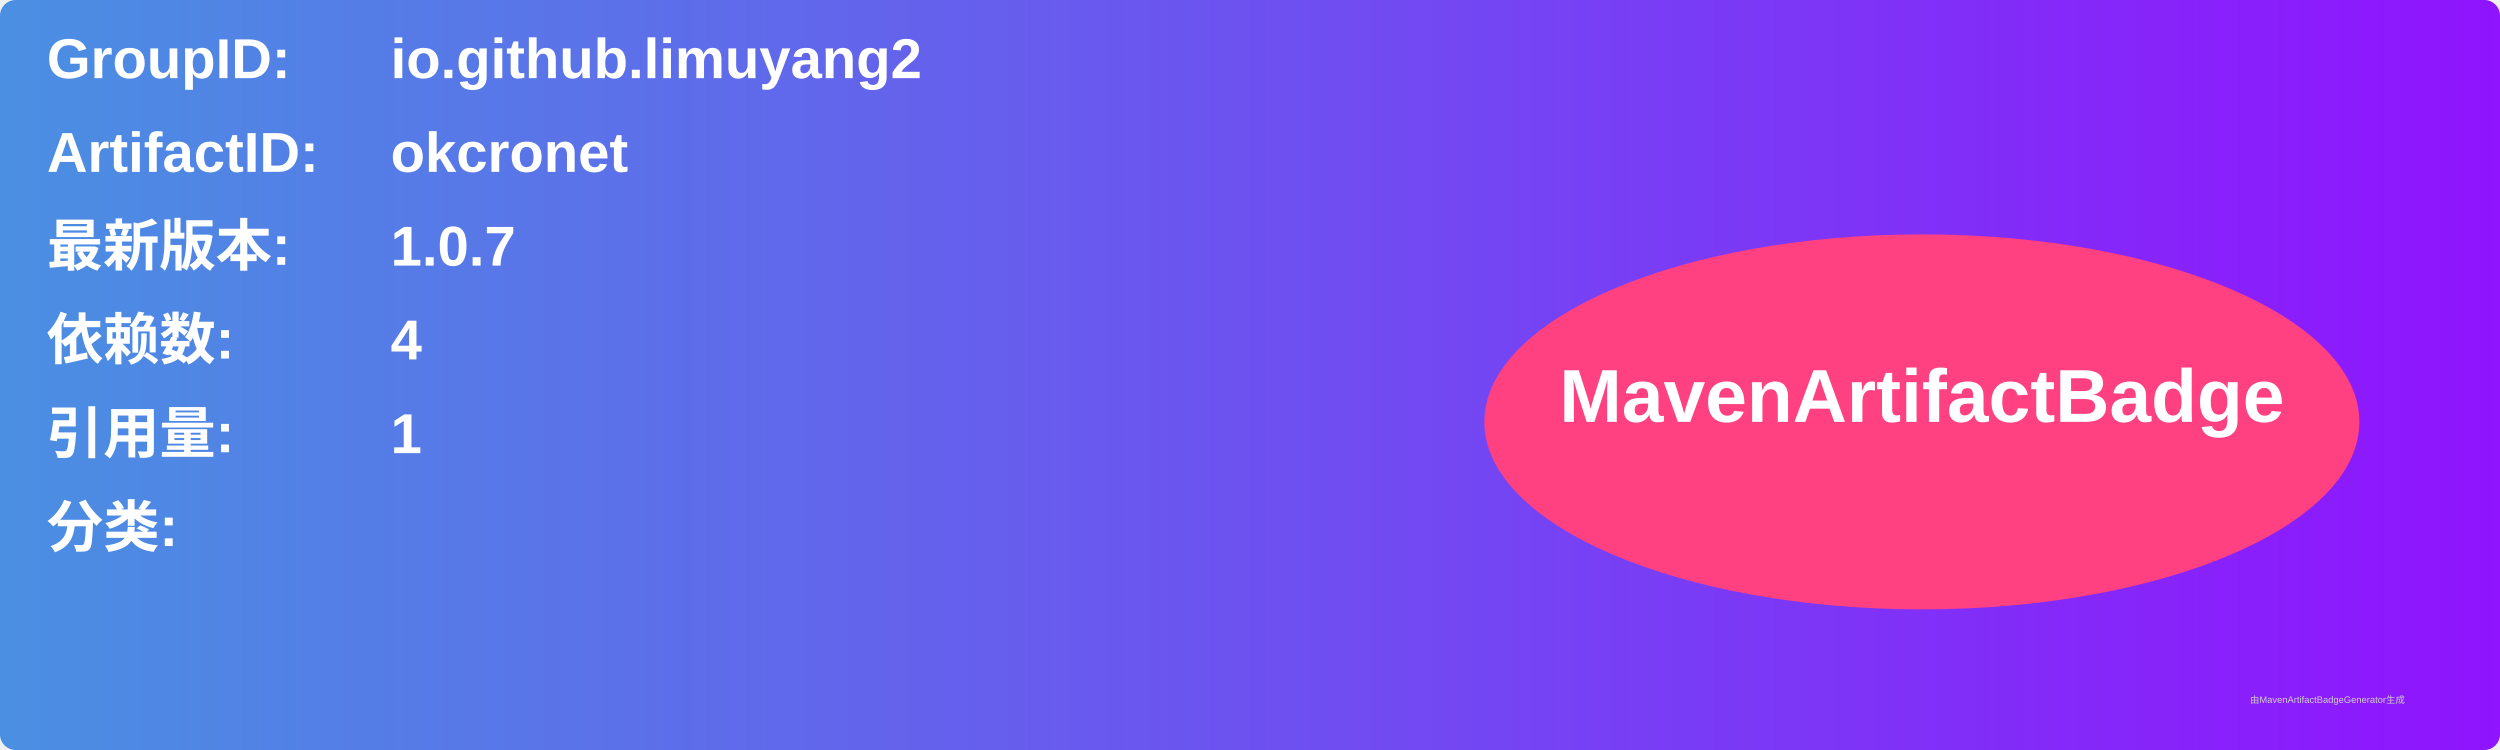
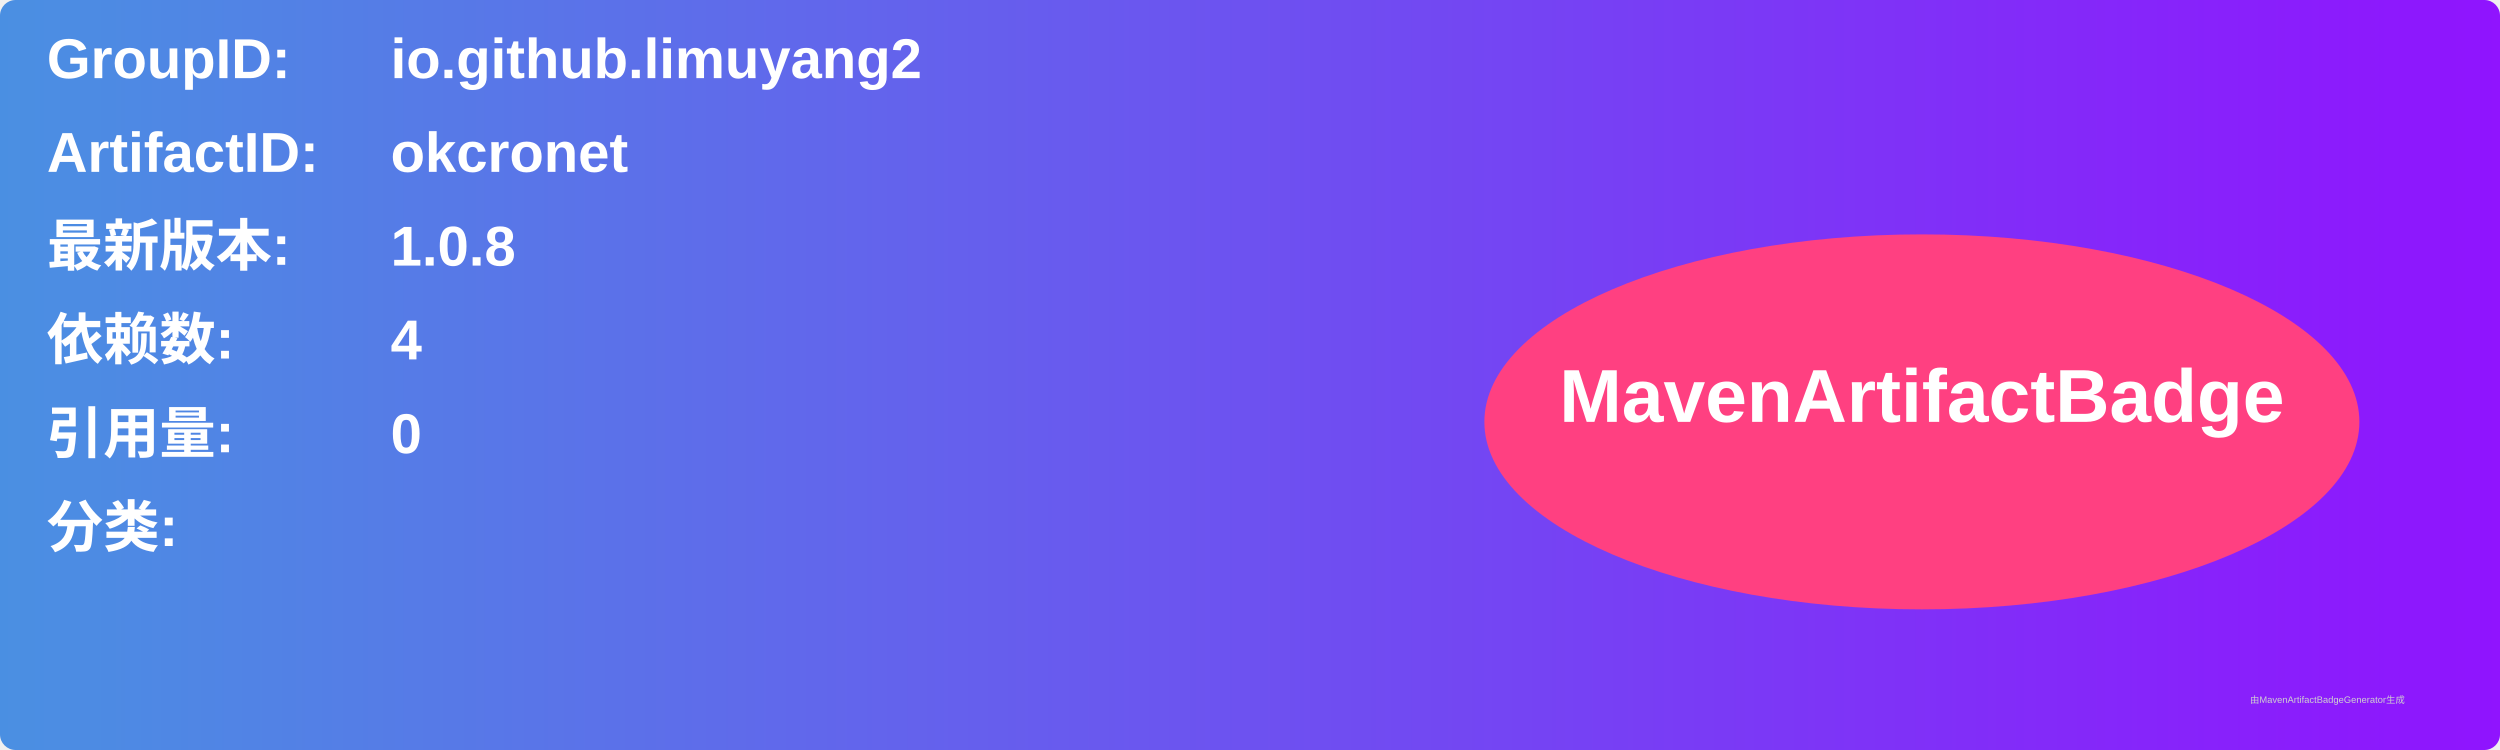
<svg xmlns="http://www.w3.org/2000/svg" width="800" height="240" viewBox="0 0 800 240">
  <linearGradient id="grad" x1="0%" y1="0%" x2="100%" y2="0%">
    <stop offset="0%" stop-color="#4a90e2" />
    <stop offset="100%" stop-color="#9013fe" />
  </linearGradient>
  <rect width="100%" height="100%" rx="5" ry="5" fill="url(#grad)" />
  <g transform="translate(15, 15)">
    <text x="0" y="10" font-family="Arial" font-size="18" fill="white" font-weight="bold" width="260">GroupID:</text>
    <text x="110" y="10" font-family="Arial" font-size="18" fill="white" font-weight="bold" width="460">io.github.limuyang2</text>
    <text x="0" y="40" font-family="Arial" font-size="18" fill="white" font-weight="bold" width="260">ArtifactID:</text>
    <text x="110" y="40" font-family="Arial" font-size="18" fill="white" font-weight="bold" width="460">okcronet</text>
    <text x="0" y="70" font-family="Arial" font-size="18" fill="white" font-weight="bold">最新版本:</text>
    <text x="110" y="70" font-family="Arial" font-size="18" fill="white" font-weight="bold">
-       <tspan font-weight="bold">1.0.7</tspan>
+       <tspan font-weight="bold">1.0.8</tspan>
    </text>
    <text x="0" y="100" font-family="Arial" font-size="18" fill="white" font-weight="bold">依赖数: </text>
    <text x="110" y="100" font-family="Arial" font-size="18" fill="white">
      <tspan font-weight="bold">4</tspan>
    </text>
    <text x="0" y="130" font-family="Arial" font-size="18" fill="white" font-weight="bold">引用量: </text>
    <text x="110" y="130" font-family="Arial" font-size="18" fill="white">
-       <tspan font-weight="bold">1</tspan>
+       <tspan font-weight="bold">0</tspan>
    </text>
    <text x="0" y="160" font-family="Arial" font-size="18" fill="white" font-weight="bold">分类:</text>
    <text x="10" y="190" font-family="Arial" font-size="10" fill="white">
      <tspan font-weight="bold" />
    </text>
    <ellipse cx="600" cy="120" rx="140" ry="60" fill="#ff4081" />
    <text x="600" y="120" text-anchor="middle" font-family="Arial" font-size="24" fill="white" font-weight="bold">MavenArtifactBadge</text>
  </g>
  <text x="720" y="225" font-family="Arial" font-size="3" fill="#d0d0d0">由MavenArtifactBadgeGenerator生成</text>
</svg>
